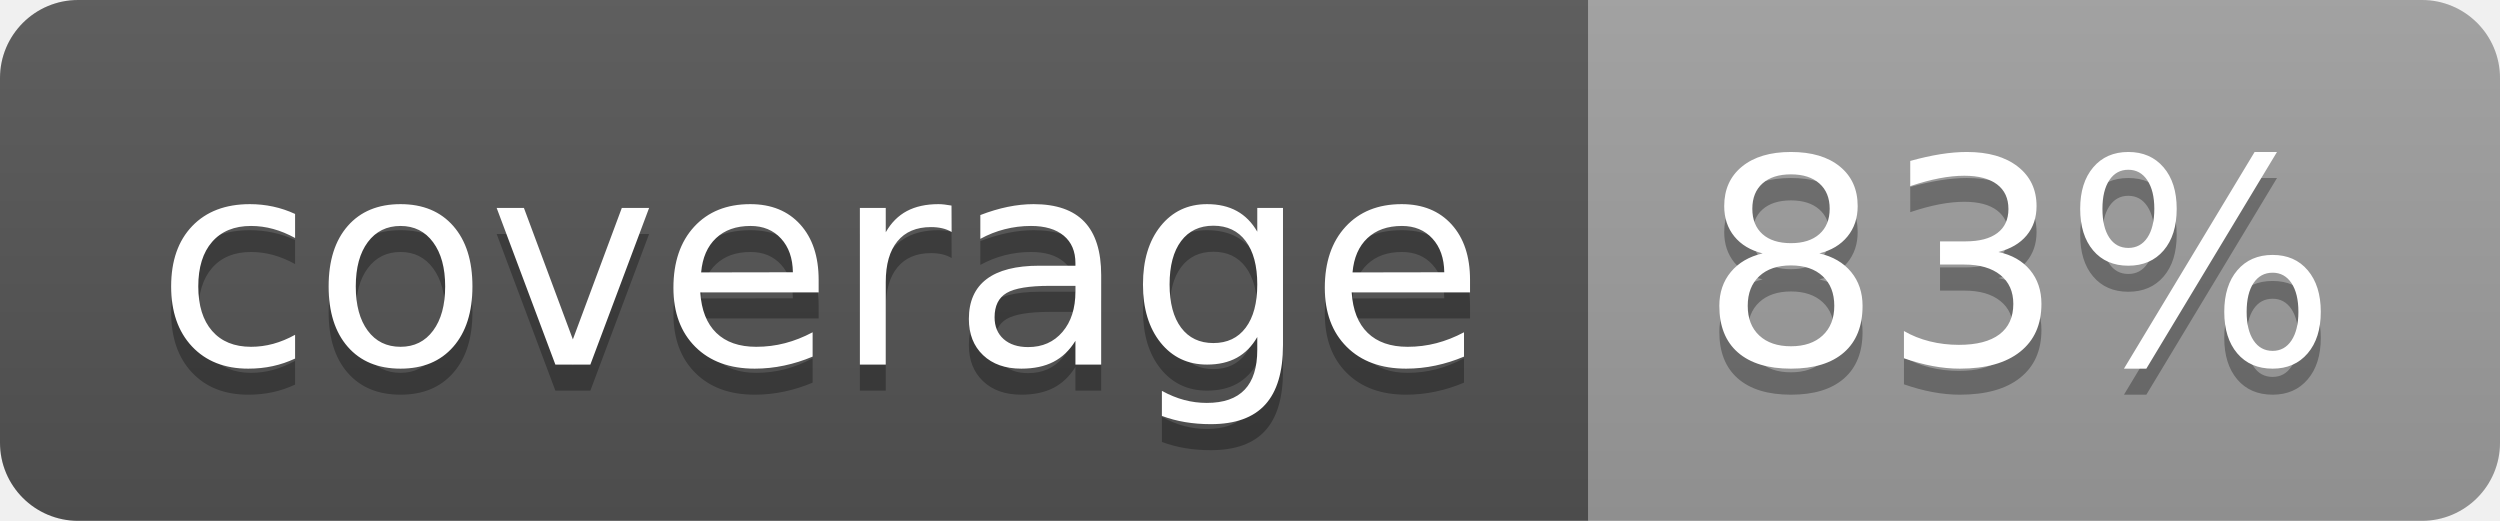
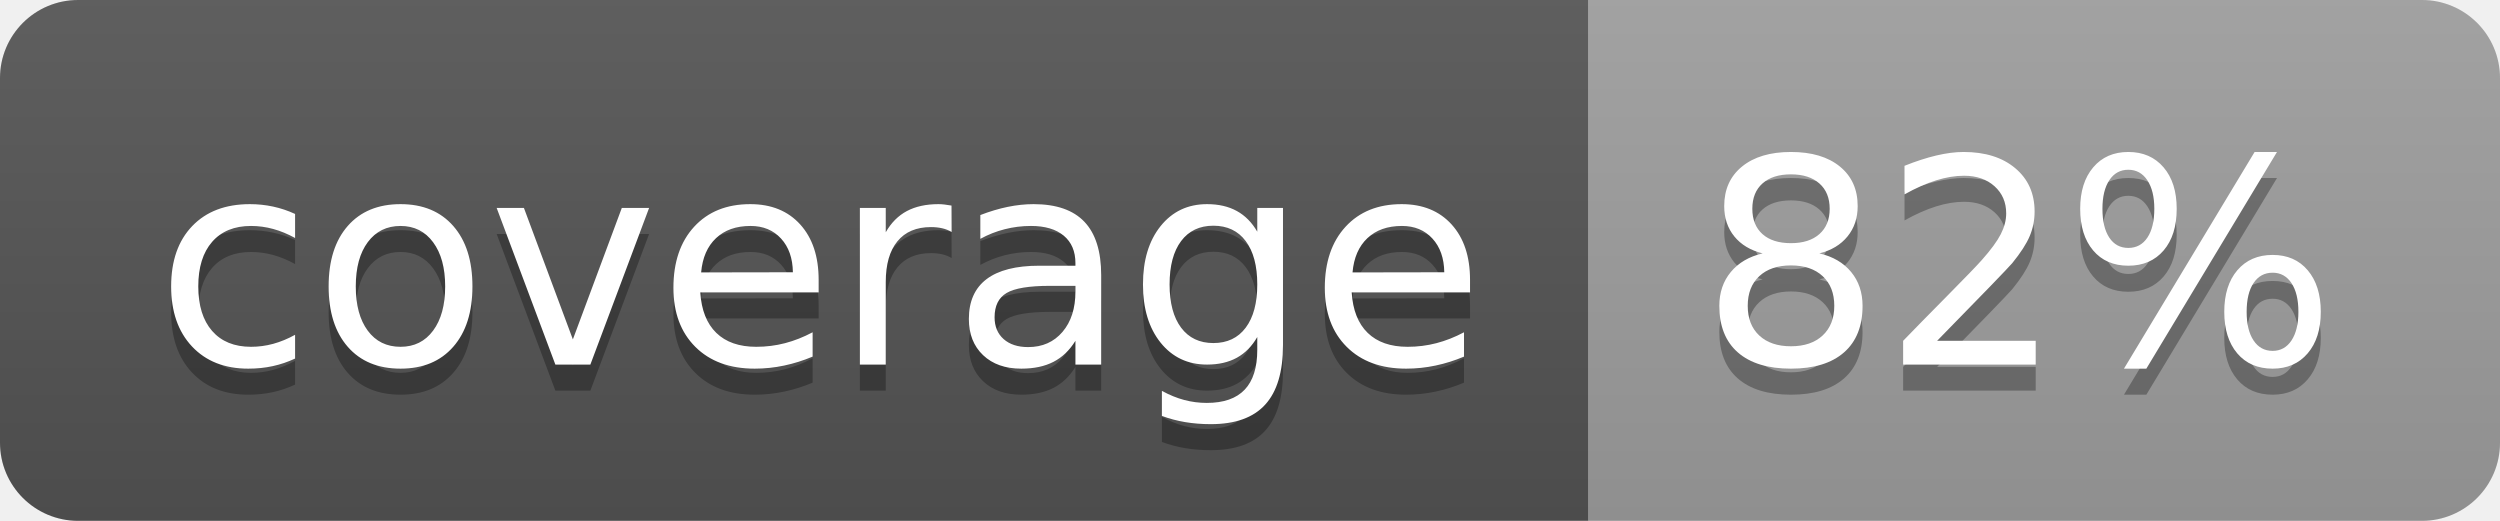
<svg xmlns="http://www.w3.org/2000/svg" width="96" height="20">
  <linearGradient id="b" x2="0" y2="100%">
    <stop offset="0" stop-color="#bbb" stop-opacity=".1" />
    <stop offset="1" stop-opacity=".1" />
  </linearGradient>
  <clipPath id="a">
    <rect width="96" height="20" rx="3" fill="#fff" />
  </clipPath>
  <g clip-path="url(#a)">
    <path fill="#555" d="M0 0h61v20H0z" />
    <path fill="#9F9F9F" d="M61 0h35v20H61z" />
    <path fill="url(#b)" d="M0 0h96v20H0z" />
  </g>
  <g fill="#fff" text-anchor="middle" font-family="DejaVu Sans,Verdana,Geneva,sans-serif" font-size="110">
    <text x="315" y="150" fill="#010101" fill-opacity=".3" transform="scale(.1)" textLength="510">coverage</text>
    <text x="315" y="140" transform="scale(.1)" textLength="510">coverage</text>
-     <text x="775" y="150" fill="#010101" fill-opacity=".3" transform="scale(.1)" textLength="250">83%</text>
-     <text x="775" y="140" transform="scale(.1)" textLength="250">83%</text>
+     <text x="775" y="150" fill="#010101" fill-opacity=".3" transform="scale(.1)" textLength="250">82%</text>
+     <text x="775" y="140" transform="scale(.1)" textLength="250">82%</text>
  </g>
</svg>
